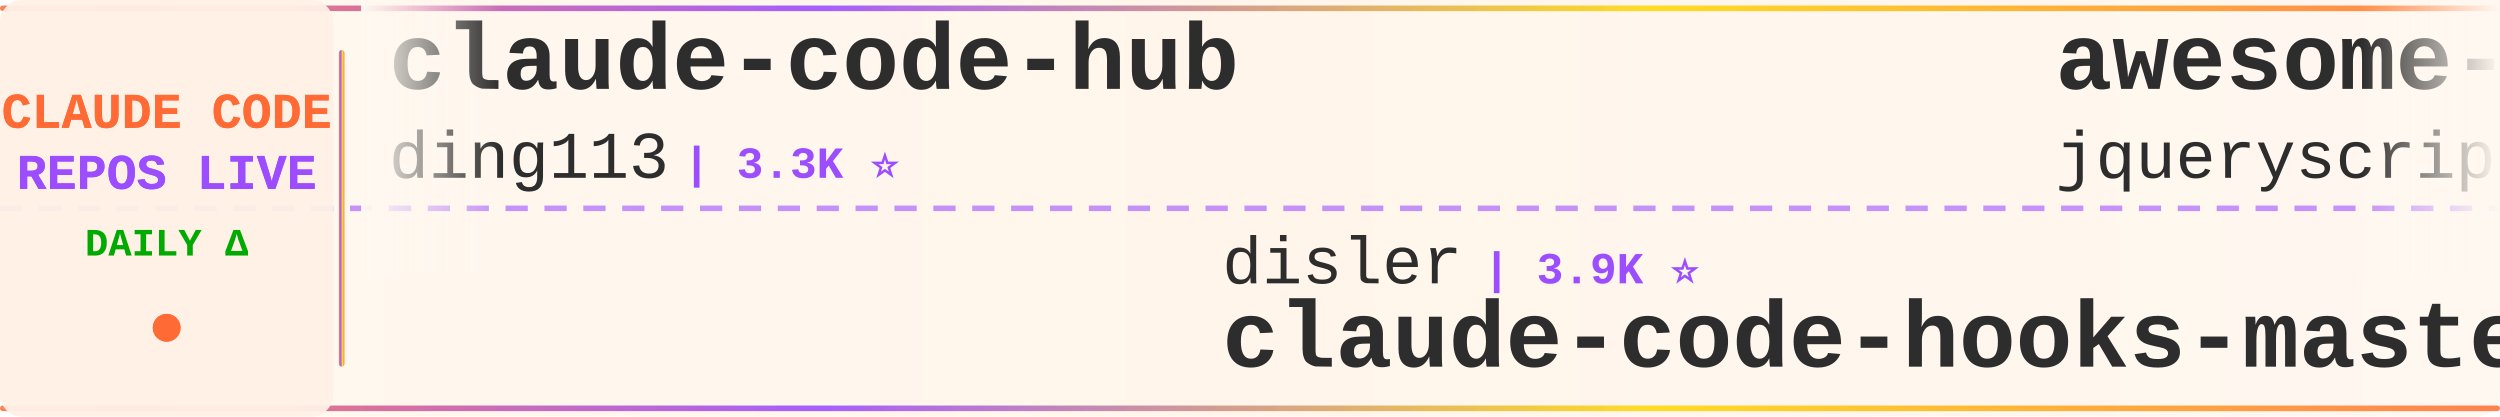
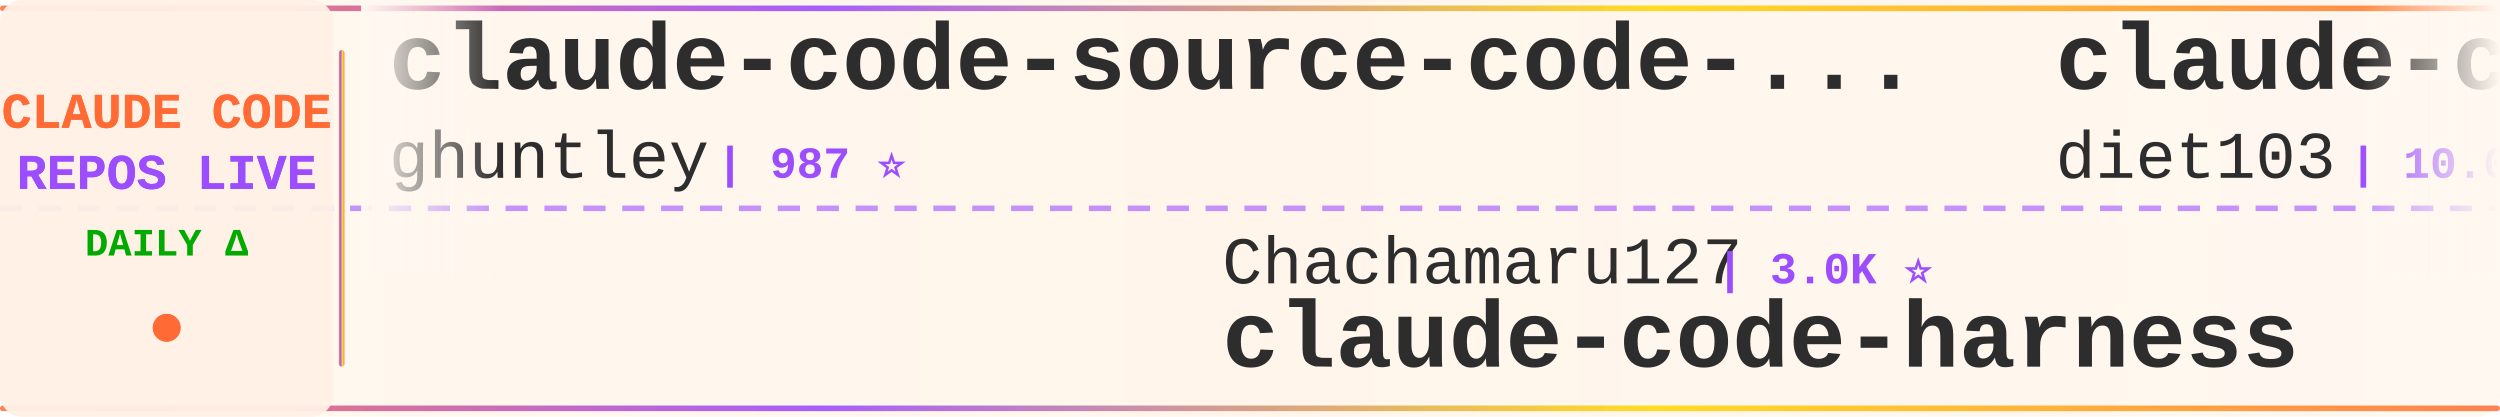
<svg xmlns="http://www.w3.org/2000/svg" width="900" height="150">
  <defs>
    <linearGradient id="tickerBg" x1="0%" y1="0%" x2="100%" y2="0%">
      <stop offset="0%" style="stop-color:#fff8f0;stop-opacity:0.98" />
      <stop offset="50%" style="stop-color:#fff5eb;stop-opacity:1" />
      <stop offset="100%" style="stop-color:#fff8f0;stop-opacity:0.98" />
    </linearGradient>
    <linearGradient id="borderGrad" x1="0%" y1="0%" x2="100%" y2="0%">
      <stop offset="0%" style="stop-color:#FF6B35;stop-opacity:0.85">
        <animate attributeName="stop-opacity" values="0.85;1;0.85" dur="2s" repeatCount="indefinite" />
      </stop>
      <stop offset="33%" style="stop-color:#9C4EFF;stop-opacity:0.9">
        <animate attributeName="stop-opacity" values="0.9;1;0.9" dur="2.2s" repeatCount="indefinite" />
      </stop>
      <stop offset="66%" style="stop-color:#FFD700;stop-opacity:0.85">
        <animate attributeName="stop-opacity" values="0.85;1;0.85" dur="1.8s" repeatCount="indefinite" />
      </stop>
      <stop offset="100%" style="stop-color:#FF6B35;stop-opacity:0.85">
        <animate attributeName="stop-opacity" values="0.85;1;0.85" dur="2s" repeatCount="indefinite" />
      </stop>
    </linearGradient>
    <filter id="textGlow">
      <feGaussianBlur stdDeviation="0.15" result="coloredBlur" />
      <feMerge>
        <feMergeNode in="coloredBlur" />
        <feMergeNode in="SourceGraphic" />
      </feMerge>
    </filter>
    <filter id="metricGlow">
      <feGaussianBlur stdDeviation="0.2" result="coloredBlur" />
      <feMerge>
        <feMergeNode in="coloredBlur" />
        <feMergeNode in="SourceGraphic" />
      </feMerge>
    </filter>
    <linearGradient id="leftFade" x1="0%" y1="0%" x2="100%" y2="0%">
      <stop offset="0%" style="stop-color:#fff8f0;stop-opacity:1" />
      <stop offset="100%" style="stop-color:#fff8f0;stop-opacity:0" />
    </linearGradient>
    <linearGradient id="rightFade" x1="0%" y1="0%" x2="100%" y2="0%">
      <stop offset="0%" style="stop-color:#fff8f0;stop-opacity:0" />
      <stop offset="100%" style="stop-color:#fff8f0;stop-opacity:1" />
    </linearGradient>
  </defs>
  <rect width="900" height="150" fill="url(#tickerBg)" rx="8" />
  <rect x="0" y="2" width="900" height="2" fill="url(#borderGrad)" rx="1" />
  <rect x="0" y="146" width="900" height="2" fill="url(#borderGrad)" rx="1" />
  <line x1="0" y1="75" x2="900" y2="75" stroke="#9C4EFF" stroke-width="2" stroke-dasharray="8 6" opacity="0.6" />
  <rect x="0" y="0" width="120" height="150" fill="#fff0e6" opacity="0.95" rx="8" />
  <text x="60" y="46" font-family="'Courier New', monospace" font-size="18" font-weight="bold" fill="#FF6B35" text-anchor="middle" filter="url(#textGlow)">
    CLAUDE CODE
  </text>
  <text x="60" y="68" font-family="'Courier New', monospace" font-size="18" font-weight="bold" fill="#9C4EFF" text-anchor="middle" filter="url(#textGlow)">
    REPOS LIVE
  </text>
  <text x="60" y="92" font-family="'Courier New', monospace" font-size="14" font-weight="bold" fill="#00aa00" text-anchor="middle">
    DAILY Δ
  </text>
  <circle cx="60" cy="118" r="5" fill="#FF6B35" filter="url(#metricGlow)">
    <animate attributeName="r" values="4;6;4" dur="1.5s" repeatCount="indefinite" />
    <animate attributeName="opacity" values="0.6;1;0.6" dur="1.5s" repeatCount="indefinite" />
  </circle>
  <rect x="122" y="18" width="2" height="114" fill="url(#borderGrad)" rx="1" />
  <clipPath id="tickerClip">
    <rect x="130" y="0" width="770" height="150" />
  </clipPath>
  <g clip-path="url(#tickerClip)">
    <g id="tickerItems">
      <animateTransform attributeName="transform" attributeType="XML" type="translate" from="0 0" to="-3000 0" dur="54s" repeatCount="indefinite" />
      <g transform="translate(0, 0)">
-         <text x="140" y="32" font-family="'Courier New', monospace" font-size="34" font-weight="bold" fill="#2d2d2d">claude-code-hub</text>
-         <text x="140" y="64" font-family="'Courier New', monospace" font-size="24" font-weight="normal" fill="#2d2d2d" opacity="1.0">ding113</text>
-         <text x="246" y="64" font-family="'Courier New', monospace" font-size="16" font-weight="bold" fill="#9C4EFF"> | 3.3K ⭐</text>
+         <text x="140" y="32" font-family="'Courier New', monospace" font-size="34" font-weight="bold" fill="#2d2d2d">claude-code-source-code-...</text>
+         <text x="140" y="64" font-family="'Courier New', monospace" font-size="24" font-weight="normal" fill="#2d2d2d" opacity="1.0">ghuntley</text>
+         <text x="258" y="64" font-family="'Courier New', monospace" font-size="16" font-weight="bold" fill="#9C4EFF"> | 987 ⭐</text>
      </g>
      <g transform="translate(300, 0)">
-         <text x="140" y="102" font-family="'Courier New', monospace" font-size="24" font-weight="normal" fill="#2d2d2d" opacity="1.0">disler</text>
-         <text x="234" y="102" font-family="'Courier New', monospace" font-size="16" font-weight="bold" fill="#9C4EFF"> | 3.9K ⭐</text>
-         <text x="140" y="132" font-family="'Courier New', monospace" font-size="34" font-weight="bold" fill="#2d2d2d">claude-code-hooks-master...</text>
+         <text x="140" y="102" font-family="'Courier New', monospace" font-size="24" font-weight="normal" fill="#2d2d2d" opacity="1.0">Chachamaru127</text>
+         <text x="318" y="102" font-family="'Courier New', monospace" font-size="16" font-weight="bold" fill="#9C4EFF"> | 3.0K ⭐</text>
+         <text x="140" y="132" font-family="'Courier New', monospace" font-size="34" font-weight="bold" fill="#2d2d2d">claude-code-harness</text>
      </g>
      <g transform="translate(600, 0)">
-         <text x="140" y="32" font-family="'Courier New', monospace" font-size="34" font-weight="bold" fill="#2d2d2d">awesome-claude-code</text>
-         <text x="140" y="64" font-family="'Courier New', monospace" font-size="24" font-weight="normal" fill="#2d2d2d" opacity="1.0">jqueryscript</text>
-         <text x="306" y="64" font-family="'Courier New', monospace" font-size="16" font-weight="bold" fill="#9C4EFF"> | 482 ⭐</text>
+         <text x="140" y="32" font-family="'Courier New', monospace" font-size="34" font-weight="bold" fill="#2d2d2d">claude-code-infrastructu...</text>
+         <text x="140" y="64" font-family="'Courier New', monospace" font-size="24" font-weight="normal" fill="#2d2d2d" opacity="1.0">diet103</text>
+         <text x="246" y="64" font-family="'Courier New', monospace" font-size="16" font-weight="bold" fill="#9C4EFF"> | 10.0K ⭐</text>
      </g>
      <g transform="translate(900, 0)">
-         <text x="140" y="102" font-family="'Courier New', monospace" font-size="24" font-weight="normal" fill="#2d2d2d" opacity="1.0">feiskyer</text>
-         <text x="258" y="102" font-family="'Courier New', monospace" font-size="16" font-weight="bold" fill="#9C4EFF"> | 1.6K ⭐</text>
-         <text x="140" y="132" font-family="'Courier New', monospace" font-size="34" font-weight="bold" fill="#2d2d2d">claude-code-settings</text>
+         <text x="140" y="102" font-family="'Courier New', monospace" font-size="24" font-weight="normal" fill="#2d2d2d" opacity="1.0">VoltAgent</text>
+         <text x="270" y="102" font-family="'Courier New', monospace" font-size="16" font-weight="bold" fill="#9C4EFF"> | 23.8K ⭐ +5</text>
+         <text x="140" y="132" font-family="'Courier New', monospace" font-size="34" font-weight="bold" fill="#2d2d2d">awesome-claude-code-suba...</text>
      </g>
      <g transform="translate(1200, 0)">
-         <text x="140" y="32" font-family="'Courier New', monospace" font-size="34" font-weight="bold" fill="#2d2d2d">claude_code_src</text>
-         <text x="140" y="64" font-family="'Courier New', monospace" font-size="24" font-weight="normal" fill="#2d2d2d" opacity="1.0">ponponon</text>
-         <text x="258" y="64" font-family="'Courier New', monospace" font-size="16" font-weight="bold" fill="#9C4EFF"> | 2.3K ⭐</text>
+         <text x="140" y="32" font-family="'Courier New', monospace" font-size="34" font-weight="bold" fill="#2d2d2d">claude-code-book</text>
+         <text x="140" y="64" font-family="'Courier New', monospace" font-size="24" font-weight="normal" fill="#2d2d2d" opacity="1.0">lintsinghua</text>
+         <text x="294" y="64" font-family="'Courier New', monospace" font-size="16" font-weight="bold" fill="#9C4EFF"> | 4.0K ⭐</text>
      </g>
      <g transform="translate(1500, 0)">
-         <text x="140" y="102" font-family="'Courier New', monospace" font-size="24" font-weight="normal" fill="#2d2d2d" opacity="1.0">edmund-io</text>
-         <text x="270" y="102" font-family="'Courier New', monospace" font-size="16" font-weight="bold" fill="#9C4EFF"> | 1.5K ⭐</text>
-         <text x="140" y="132" font-family="'Courier New', monospace" font-size="34" font-weight="bold" fill="#2d2d2d">edmunds-claude-code</text>
+         <text x="140" y="102" font-family="'Courier New', monospace" font-size="24" font-weight="normal" fill="#2d2d2d" opacity="1.0">jqueryscript</text>
+         <text x="306" y="102" font-family="'Courier New', monospace" font-size="16" font-weight="bold" fill="#9C4EFF"> | 483 ⭐ +1</text>
+         <text x="140" y="132" font-family="'Courier New', monospace" font-size="34" font-weight="bold" fill="#2d2d2d">awesome-claude-code</text>
      </g>
      <g transform="translate(1800, 0)">
-         <text x="140" y="32" font-family="'Courier New', monospace" font-size="34" font-weight="bold" fill="#2d2d2d">Claude-Code</text>
-         <text x="140" y="64" font-family="'Courier New', monospace" font-size="24" font-weight="normal" fill="#2d2d2d" opacity="1.0">pengchengneo</text>
-         <text x="306" y="64" font-family="'Courier New', monospace" font-size="16" font-weight="bold" fill="#9C4EFF"> | 1.7K ⭐</text>
+         <text x="140" y="32" font-family="'Courier New', monospace" font-size="34" font-weight="bold" fill="#2d2d2d">claude-code-source-code</text>
+         <text x="140" y="64" font-family="'Courier New', monospace" font-size="24" font-weight="normal" fill="#2d2d2d" opacity="1.0">777genius</text>
+         <text x="270" y="64" font-family="'Courier New', monospace" font-size="16" font-weight="bold" fill="#9C4EFF"> | 922 ⭐</text>
      </g>
      <g transform="translate(2100, 0)">
-         <text x="140" y="102" font-family="'Courier New', monospace" font-size="24" font-weight="normal" fill="#2d2d2d" opacity="1.0">anthropics</text>
-         <text x="282" y="102" font-family="'Courier New', monospace" font-size="16" font-weight="bold" fill="#9C4EFF"> | 8.5K ⭐ +1</text>
-         <text x="140" y="132" font-family="'Courier New', monospace" font-size="34" font-weight="bold" fill="#2d2d2d">claude-code-action</text>
+         <text x="140" y="102" font-family="'Courier New', monospace" font-size="24" font-weight="normal" fill="#2d2d2d" opacity="1.0">chauncygu</text>
+         <text x="270" y="102" font-family="'Courier New', monospace" font-size="16" font-weight="bold" fill="#9C4EFF"> | 2.8K ⭐</text>
+         <text x="140" y="132" font-family="'Courier New', monospace" font-size="34" font-weight="bold" fill="#2d2d2d">collection-claude-code-s...</text>
      </g>
      <g transform="translate(2400, 0)">
-         <text x="140" y="32" font-family="'Courier New', monospace" font-size="34" font-weight="bold" fill="#2d2d2d">claude-code-source</text>
-         <text x="140" y="64" font-family="'Courier New', monospace" font-size="24" font-weight="normal" fill="#2d2d2d" opacity="1.0">JrCx7scC</text>
-         <text x="258" y="64" font-family="'Courier New', monospace" font-size="16" font-weight="bold" fill="#9C4EFF"> | 371 ⭐</text>
+         <text x="140" y="32" font-family="'Courier New', monospace" font-size="34" font-weight="bold" fill="#2d2d2d">claude-code-base-action</text>
+         <text x="140" y="64" font-family="'Courier New', monospace" font-size="24" font-weight="normal" fill="#2d2d2d" opacity="1.0">anthropics</text>
+         <text x="282" y="64" font-family="'Courier New', monospace" font-size="16" font-weight="bold" fill="#9C4EFF"> | 929 ⭐</text>
      </g>
      <g transform="translate(2700, 0)">
-         <text x="140" y="102" font-family="'Courier New', monospace" font-size="24" font-weight="normal" fill="#2d2d2d" opacity="1.0">repowise-dev</text>
-         <text x="306" y="102" font-family="'Courier New', monospace" font-size="16" font-weight="bold" fill="#9C4EFF"> | 1.2K ⭐</text>
-         <text x="140" y="132" font-family="'Courier New', monospace" font-size="34" font-weight="bold" fill="#2d2d2d">claude-code-prompts</text>
+         <text x="140" y="102" font-family="'Courier New', monospace" font-size="24" font-weight="normal" fill="#2d2d2d" opacity="1.0">asgeirtj</text>
+         <text x="258" y="102" font-family="'Courier New', monospace" font-size="16" font-weight="bold" fill="#9C4EFF"> | 61.1K ⭐ +15</text>
+         <text x="140" y="132" font-family="'Courier New', monospace" font-size="34" font-weight="bold" fill="#2d2d2d">system_prompts_leaks</text>
      </g>
      <g transform="translate(3000, 0)">
-         <text x="140" y="32" font-family="'Courier New', monospace" font-size="34" font-weight="bold" fill="#2d2d2d">claude-code-hub</text>
-         <text x="140" y="64" font-family="'Courier New', monospace" font-size="24" font-weight="normal" fill="#2d2d2d" opacity="1.0">ding113</text>
-         <text x="246" y="64" font-family="'Courier New', monospace" font-size="16" font-weight="bold" fill="#9C4EFF"> | 3.3K ⭐</text>
+         <text x="140" y="32" font-family="'Courier New', monospace" font-size="34" font-weight="bold" fill="#2d2d2d">claude-code-source-code-...</text>
+         <text x="140" y="64" font-family="'Courier New', monospace" font-size="24" font-weight="normal" fill="#2d2d2d" opacity="1.0">ghuntley</text>
+         <text x="258" y="64" font-family="'Courier New', monospace" font-size="16" font-weight="bold" fill="#9C4EFF"> | 987 ⭐</text>
      </g>
      <g transform="translate(3300, 0)">
-         <text x="140" y="102" font-family="'Courier New', monospace" font-size="24" font-weight="normal" fill="#2d2d2d" opacity="1.0">disler</text>
-         <text x="234" y="102" font-family="'Courier New', monospace" font-size="16" font-weight="bold" fill="#9C4EFF"> | 3.9K ⭐</text>
-         <text x="140" y="132" font-family="'Courier New', monospace" font-size="34" font-weight="bold" fill="#2d2d2d">claude-code-hooks-master...</text>
+         <text x="140" y="102" font-family="'Courier New', monospace" font-size="24" font-weight="normal" fill="#2d2d2d" opacity="1.0">Chachamaru127</text>
+         <text x="318" y="102" font-family="'Courier New', monospace" font-size="16" font-weight="bold" fill="#9C4EFF"> | 3.0K ⭐</text>
+         <text x="140" y="132" font-family="'Courier New', monospace" font-size="34" font-weight="bold" fill="#2d2d2d">claude-code-harness</text>
      </g>
      <g transform="translate(3600, 0)">
-         <text x="140" y="32" font-family="'Courier New', monospace" font-size="34" font-weight="bold" fill="#2d2d2d">awesome-claude-code</text>
-         <text x="140" y="64" font-family="'Courier New', monospace" font-size="24" font-weight="normal" fill="#2d2d2d" opacity="1.0">jqueryscript</text>
-         <text x="306" y="64" font-family="'Courier New', monospace" font-size="16" font-weight="bold" fill="#9C4EFF"> | 482 ⭐</text>
+         <text x="140" y="32" font-family="'Courier New', monospace" font-size="34" font-weight="bold" fill="#2d2d2d">claude-code-infrastructu...</text>
+         <text x="140" y="64" font-family="'Courier New', monospace" font-size="24" font-weight="normal" fill="#2d2d2d" opacity="1.0">diet103</text>
+         <text x="246" y="64" font-family="'Courier New', monospace" font-size="16" font-weight="bold" fill="#9C4EFF"> | 10.0K ⭐</text>
      </g>
      <g transform="translate(3900, 0)">
-         <text x="140" y="102" font-family="'Courier New', monospace" font-size="24" font-weight="normal" fill="#2d2d2d" opacity="1.0">feiskyer</text>
-         <text x="258" y="102" font-family="'Courier New', monospace" font-size="16" font-weight="bold" fill="#9C4EFF"> | 1.6K ⭐</text>
-         <text x="140" y="132" font-family="'Courier New', monospace" font-size="34" font-weight="bold" fill="#2d2d2d">claude-code-settings</text>
+         <text x="140" y="102" font-family="'Courier New', monospace" font-size="24" font-weight="normal" fill="#2d2d2d" opacity="1.0">VoltAgent</text>
+         <text x="270" y="102" font-family="'Courier New', monospace" font-size="16" font-weight="bold" fill="#9C4EFF"> | 23.8K ⭐ +5</text>
+         <text x="140" y="132" font-family="'Courier New', monospace" font-size="34" font-weight="bold" fill="#2d2d2d">awesome-claude-code-suba...</text>
      </g>
    </g>
  </g>
  <rect x="130" y="0" width="50" height="100" fill="url(#leftFade)" />
  <rect x="850" y="0" width="50" height="100" fill="url(#rightFade)" />
</svg>
